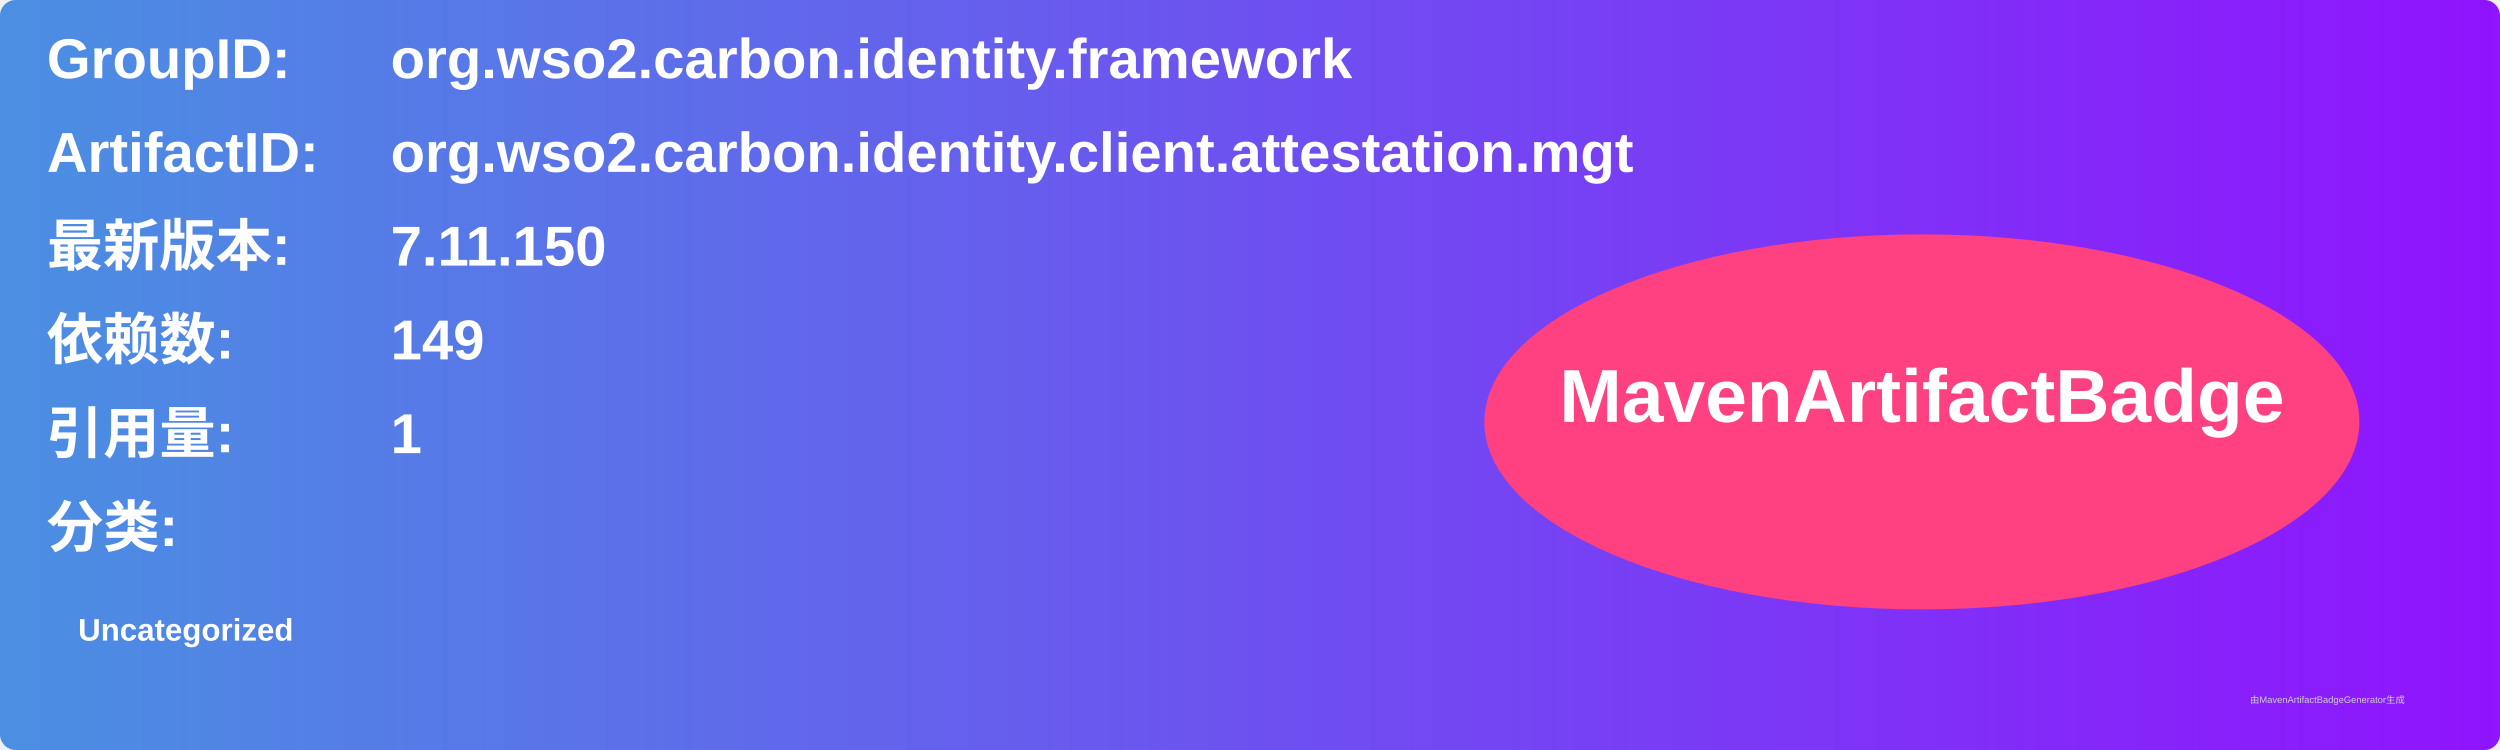
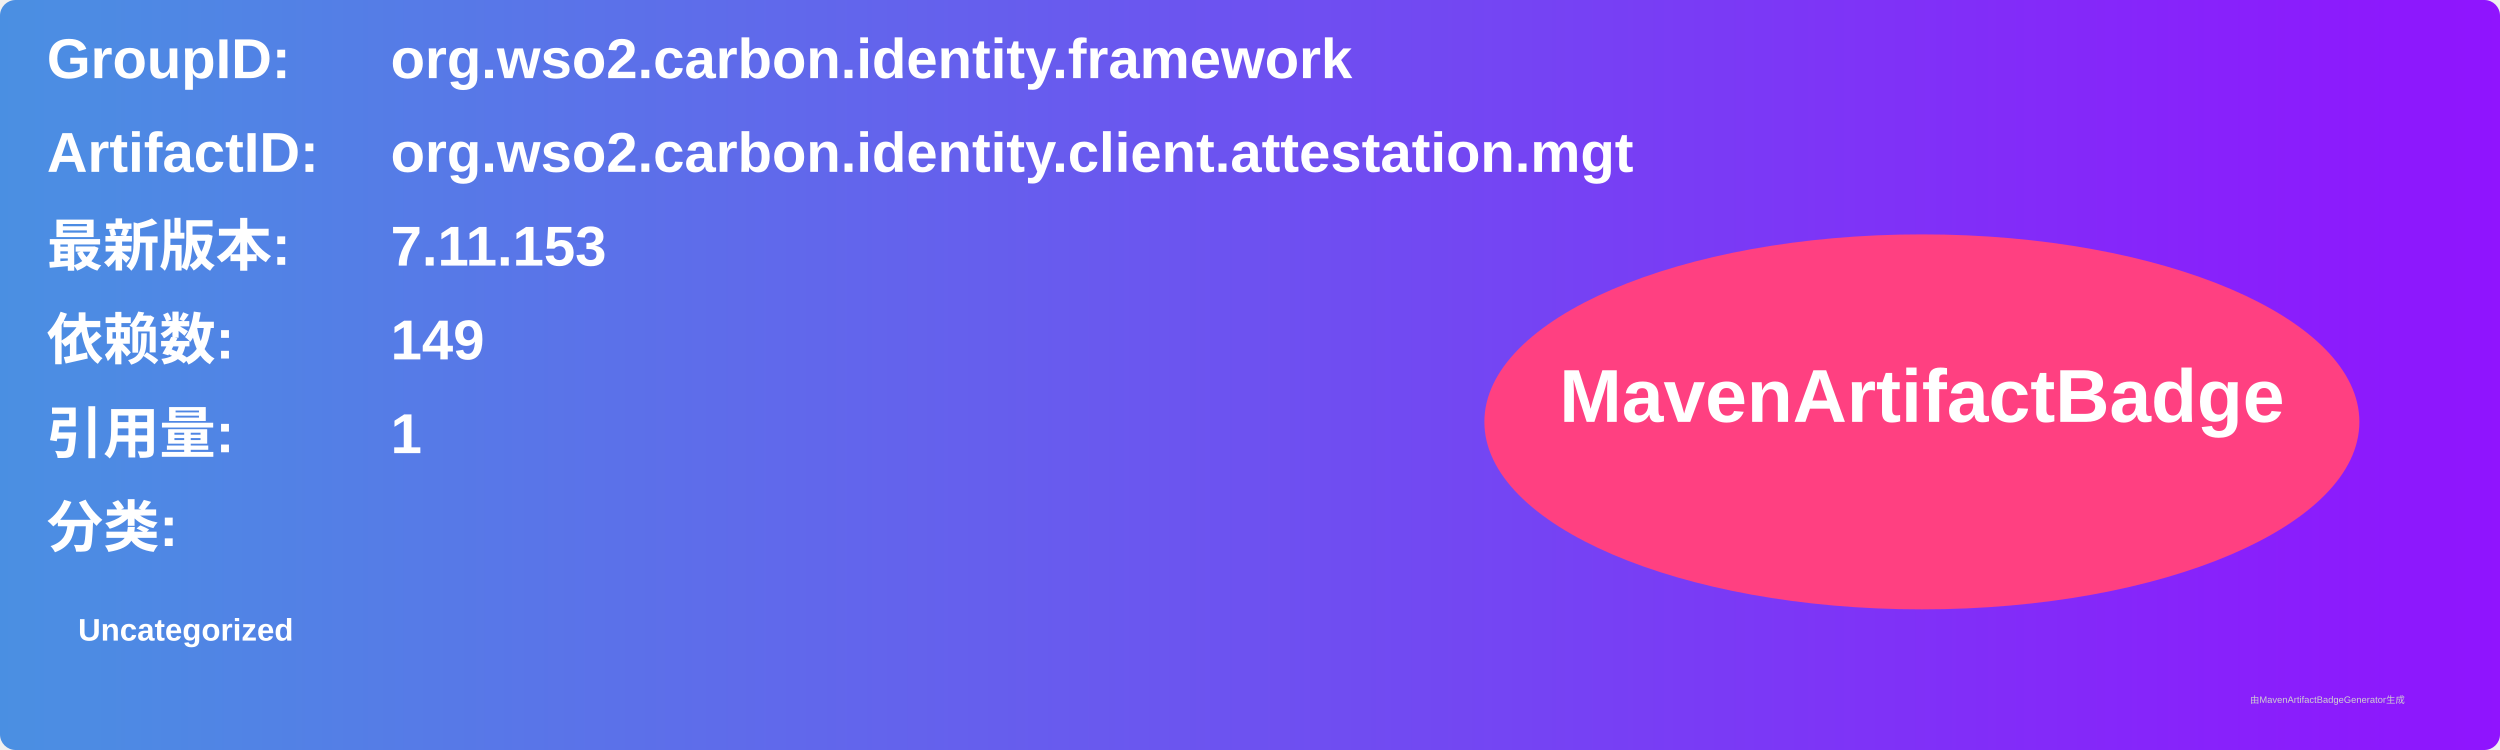
<svg xmlns="http://www.w3.org/2000/svg" width="800" height="240" viewBox="0 0 800 240">
  <linearGradient id="grad" x1="0%" y1="0%" x2="100%" y2="0%">
    <stop offset="0%" stop-color="#4a90e2" />
    <stop offset="100%" stop-color="#9013fe" />
  </linearGradient>
  <rect width="100%" height="100%" rx="5" ry="5" fill="url(#grad)" />
  <g transform="translate(15, 15)">
    <text x="0" y="10" font-family="Arial" font-size="18" fill="white" font-weight="bold" width="260">GroupID:</text>
    <text x="110" y="10" font-family="Arial" font-size="18" fill="white" font-weight="bold" width="460">org.wso2.carbon.identity.framework</text>
    <text x="0" y="40" font-family="Arial" font-size="18" fill="white" font-weight="bold" width="260">ArtifactID:</text>
    <text x="110" y="40" font-family="Arial" font-size="18" fill="white" font-weight="bold" width="460">org.wso2.carbon.identity.client.attestation.mgt</text>
    <text x="0" y="70" font-family="Arial" font-size="18" fill="white" font-weight="bold">最新版本:</text>
    <text x="110" y="70" font-family="Arial" font-size="18" fill="white" font-weight="bold">
-       <tspan font-weight="bold">7.11.150</tspan>
+       <tspan font-weight="bold">7.11.153</tspan>
    </text>
    <text x="0" y="100" font-family="Arial" font-size="18" fill="white" font-weight="bold">依赖数: </text>
    <text x="110" y="100" font-family="Arial" font-size="18" fill="white">
      <tspan font-weight="bold">149</tspan>
    </text>
    <text x="0" y="130" font-family="Arial" font-size="18" fill="white" font-weight="bold">引用量: </text>
    <text x="110" y="130" font-family="Arial" font-size="18" fill="white">
      <tspan font-weight="bold">1</tspan>
    </text>
    <text x="0" y="160" font-family="Arial" font-size="18" fill="white" font-weight="bold">分类:</text>
    <text x="10" y="190" font-family="Arial" font-size="10" fill="white">
      <tspan font-weight="bold">Uncategorized</tspan>
    </text>
    <ellipse cx="600" cy="120" rx="140" ry="60" fill="#ff4081" />
    <text x="600" y="120" text-anchor="middle" font-family="Arial" font-size="24" fill="white" font-weight="bold">MavenArtifactBadge</text>
  </g>
  <text x="720" y="225" font-family="Arial" font-size="3" fill="#d0d0d0">由MavenArtifactBadgeGenerator生成</text>
</svg>
